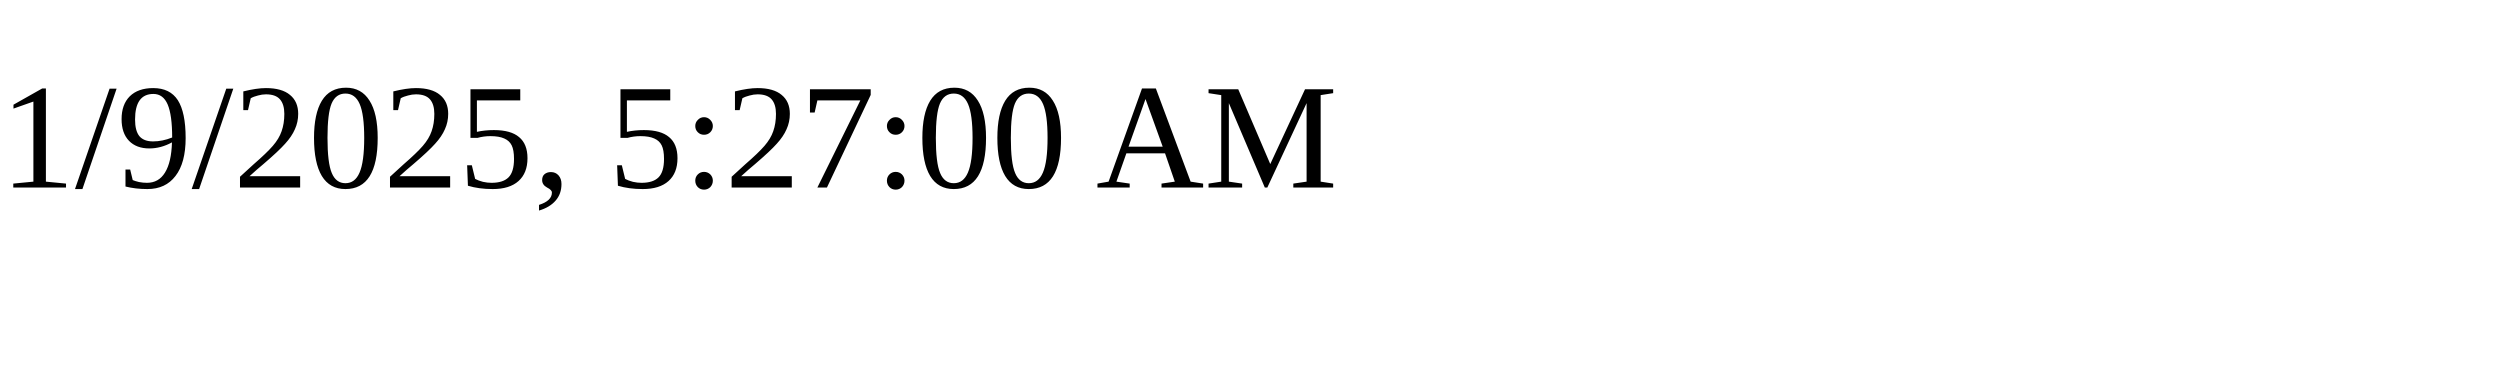
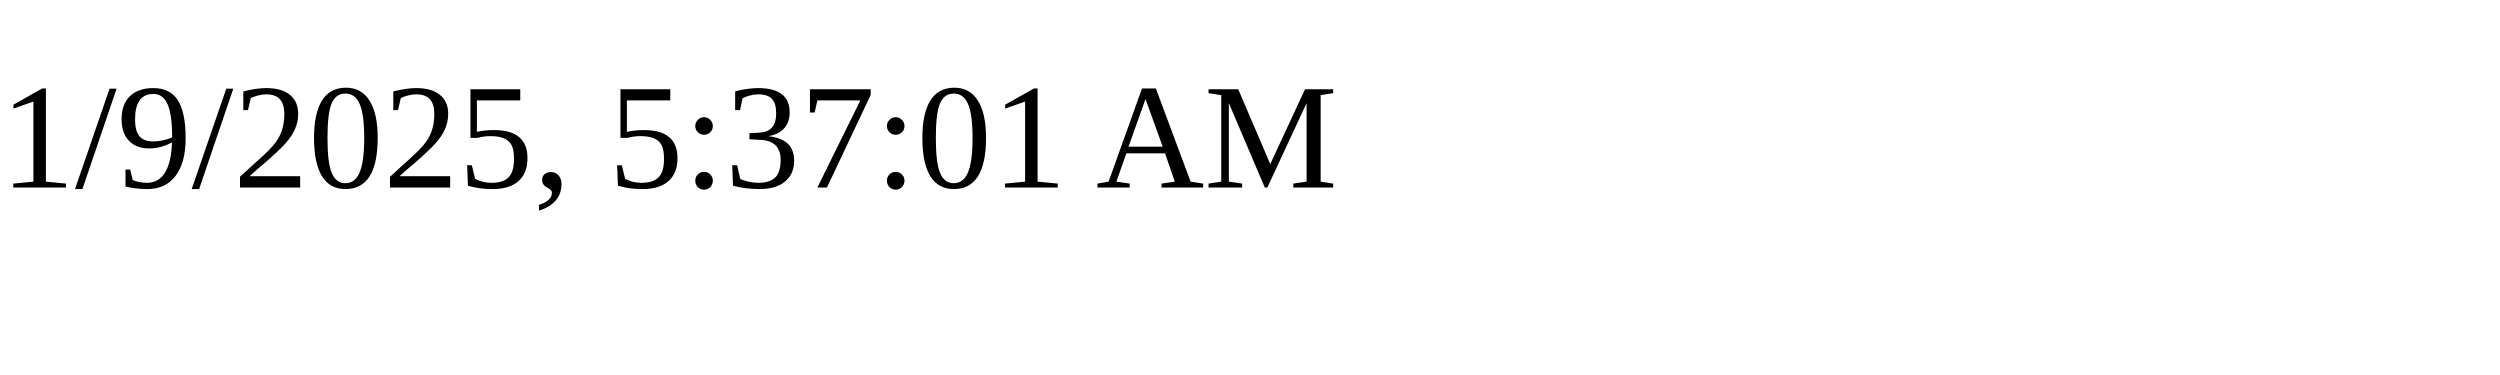
<svg xmlns="http://www.w3.org/2000/svg" height="30" width="200">
-   <text x="0" y="15">1/9/2025, 5:27:00 AM</text>
+   <text x="0" y="15">1/9/2025, 5:37:01 AM</text>
</svg>
